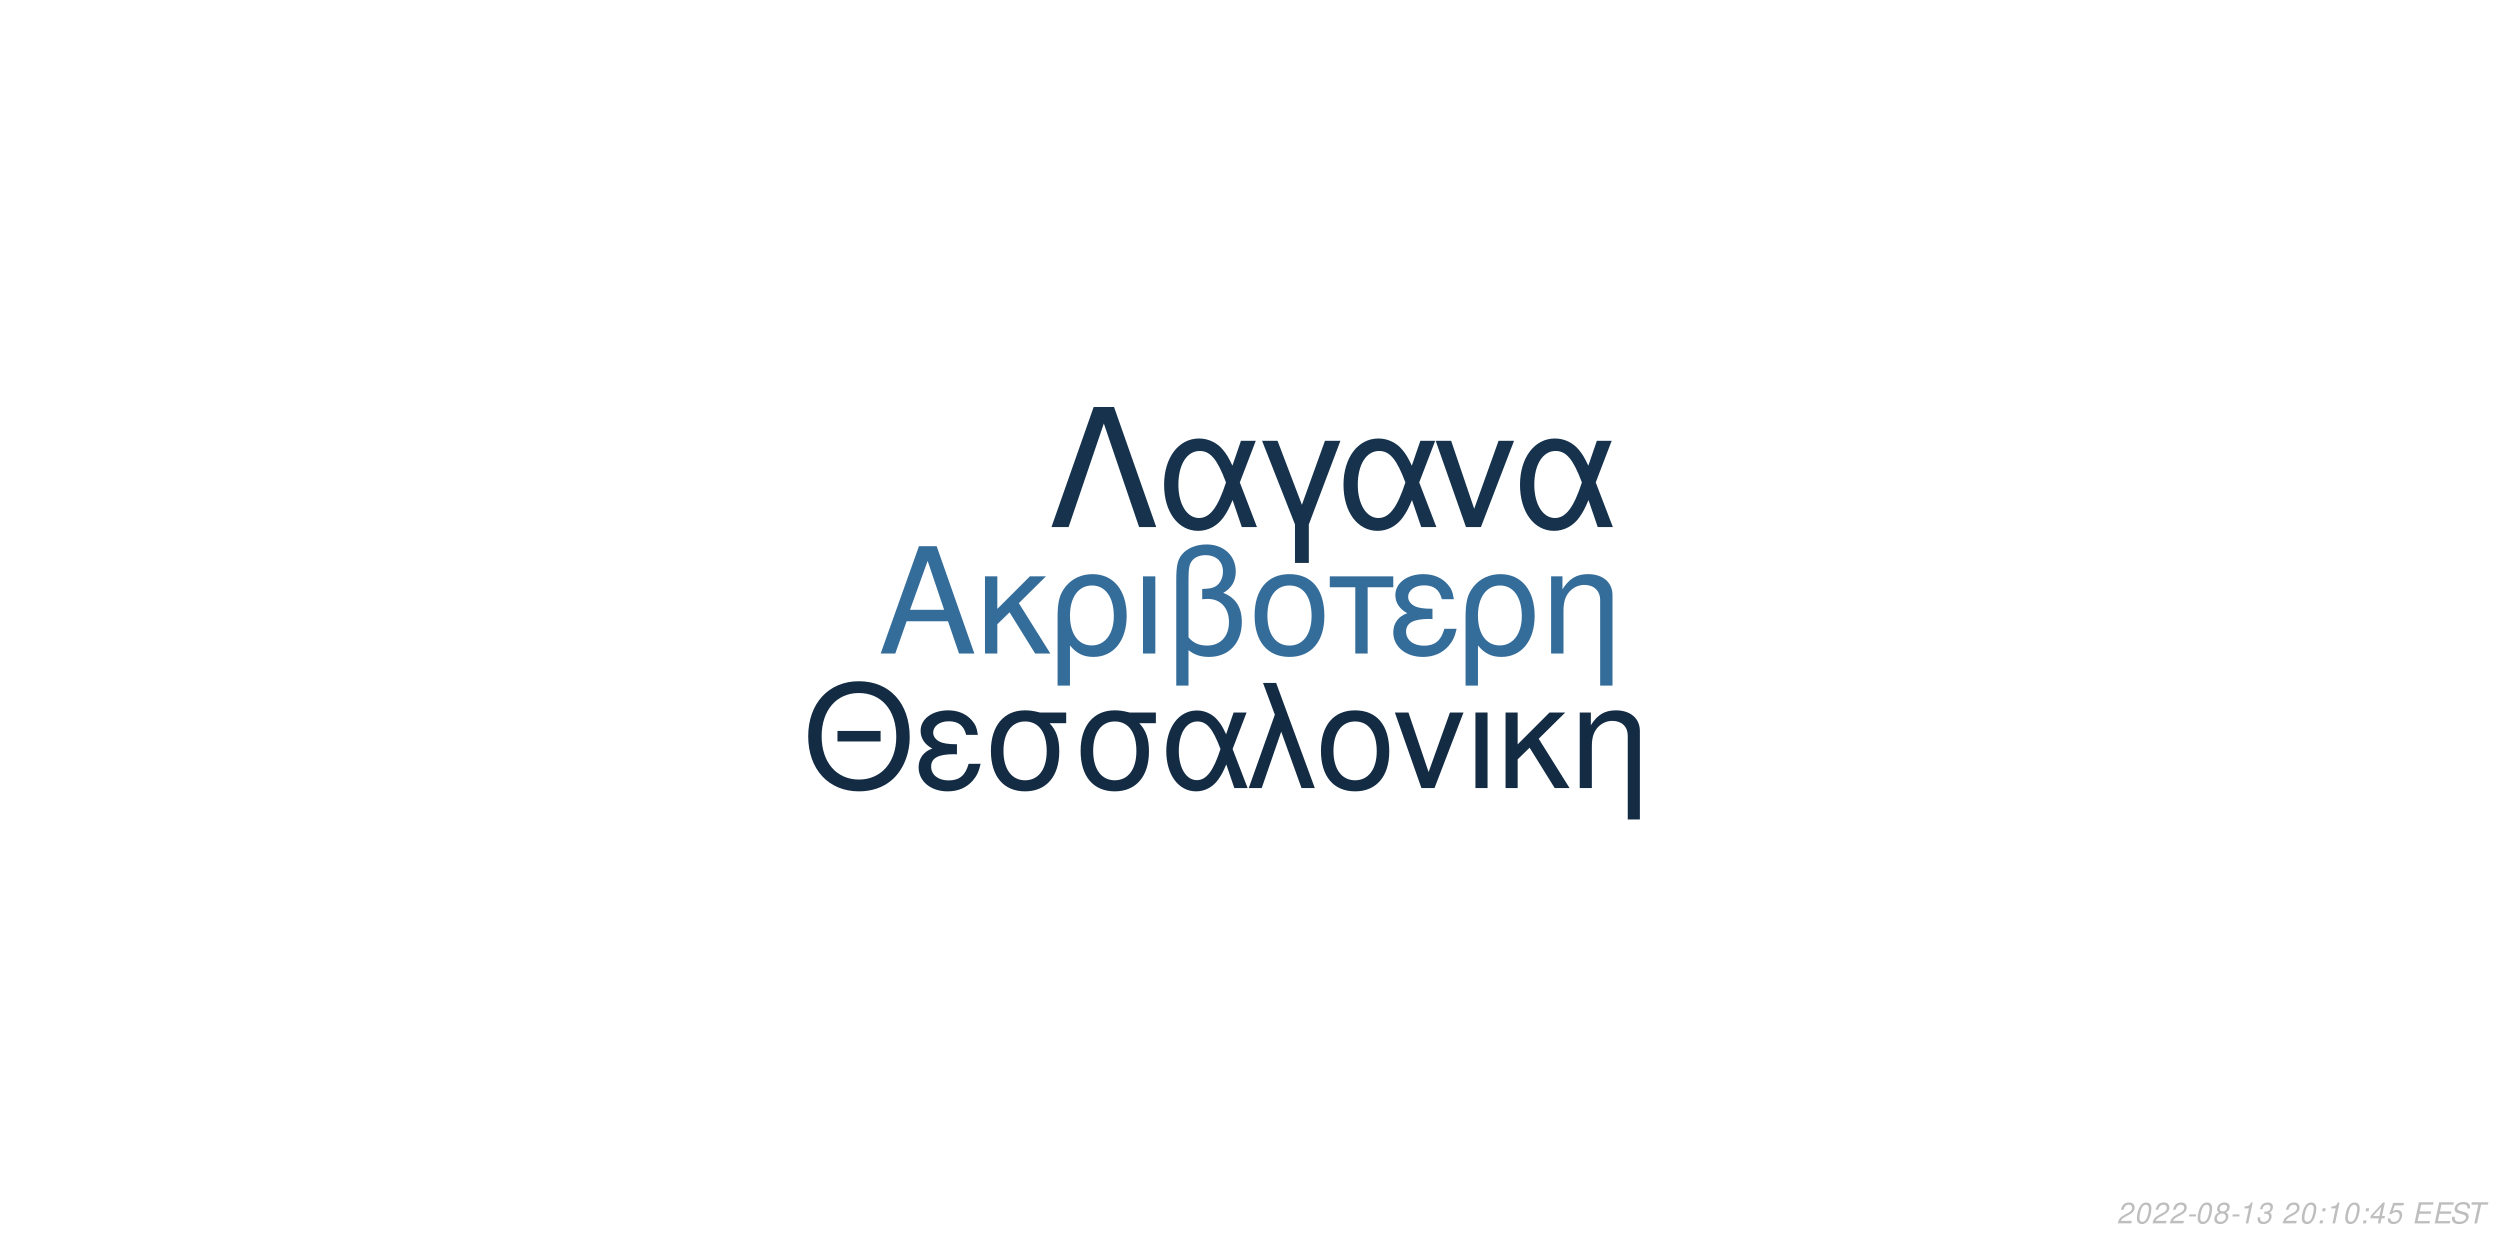
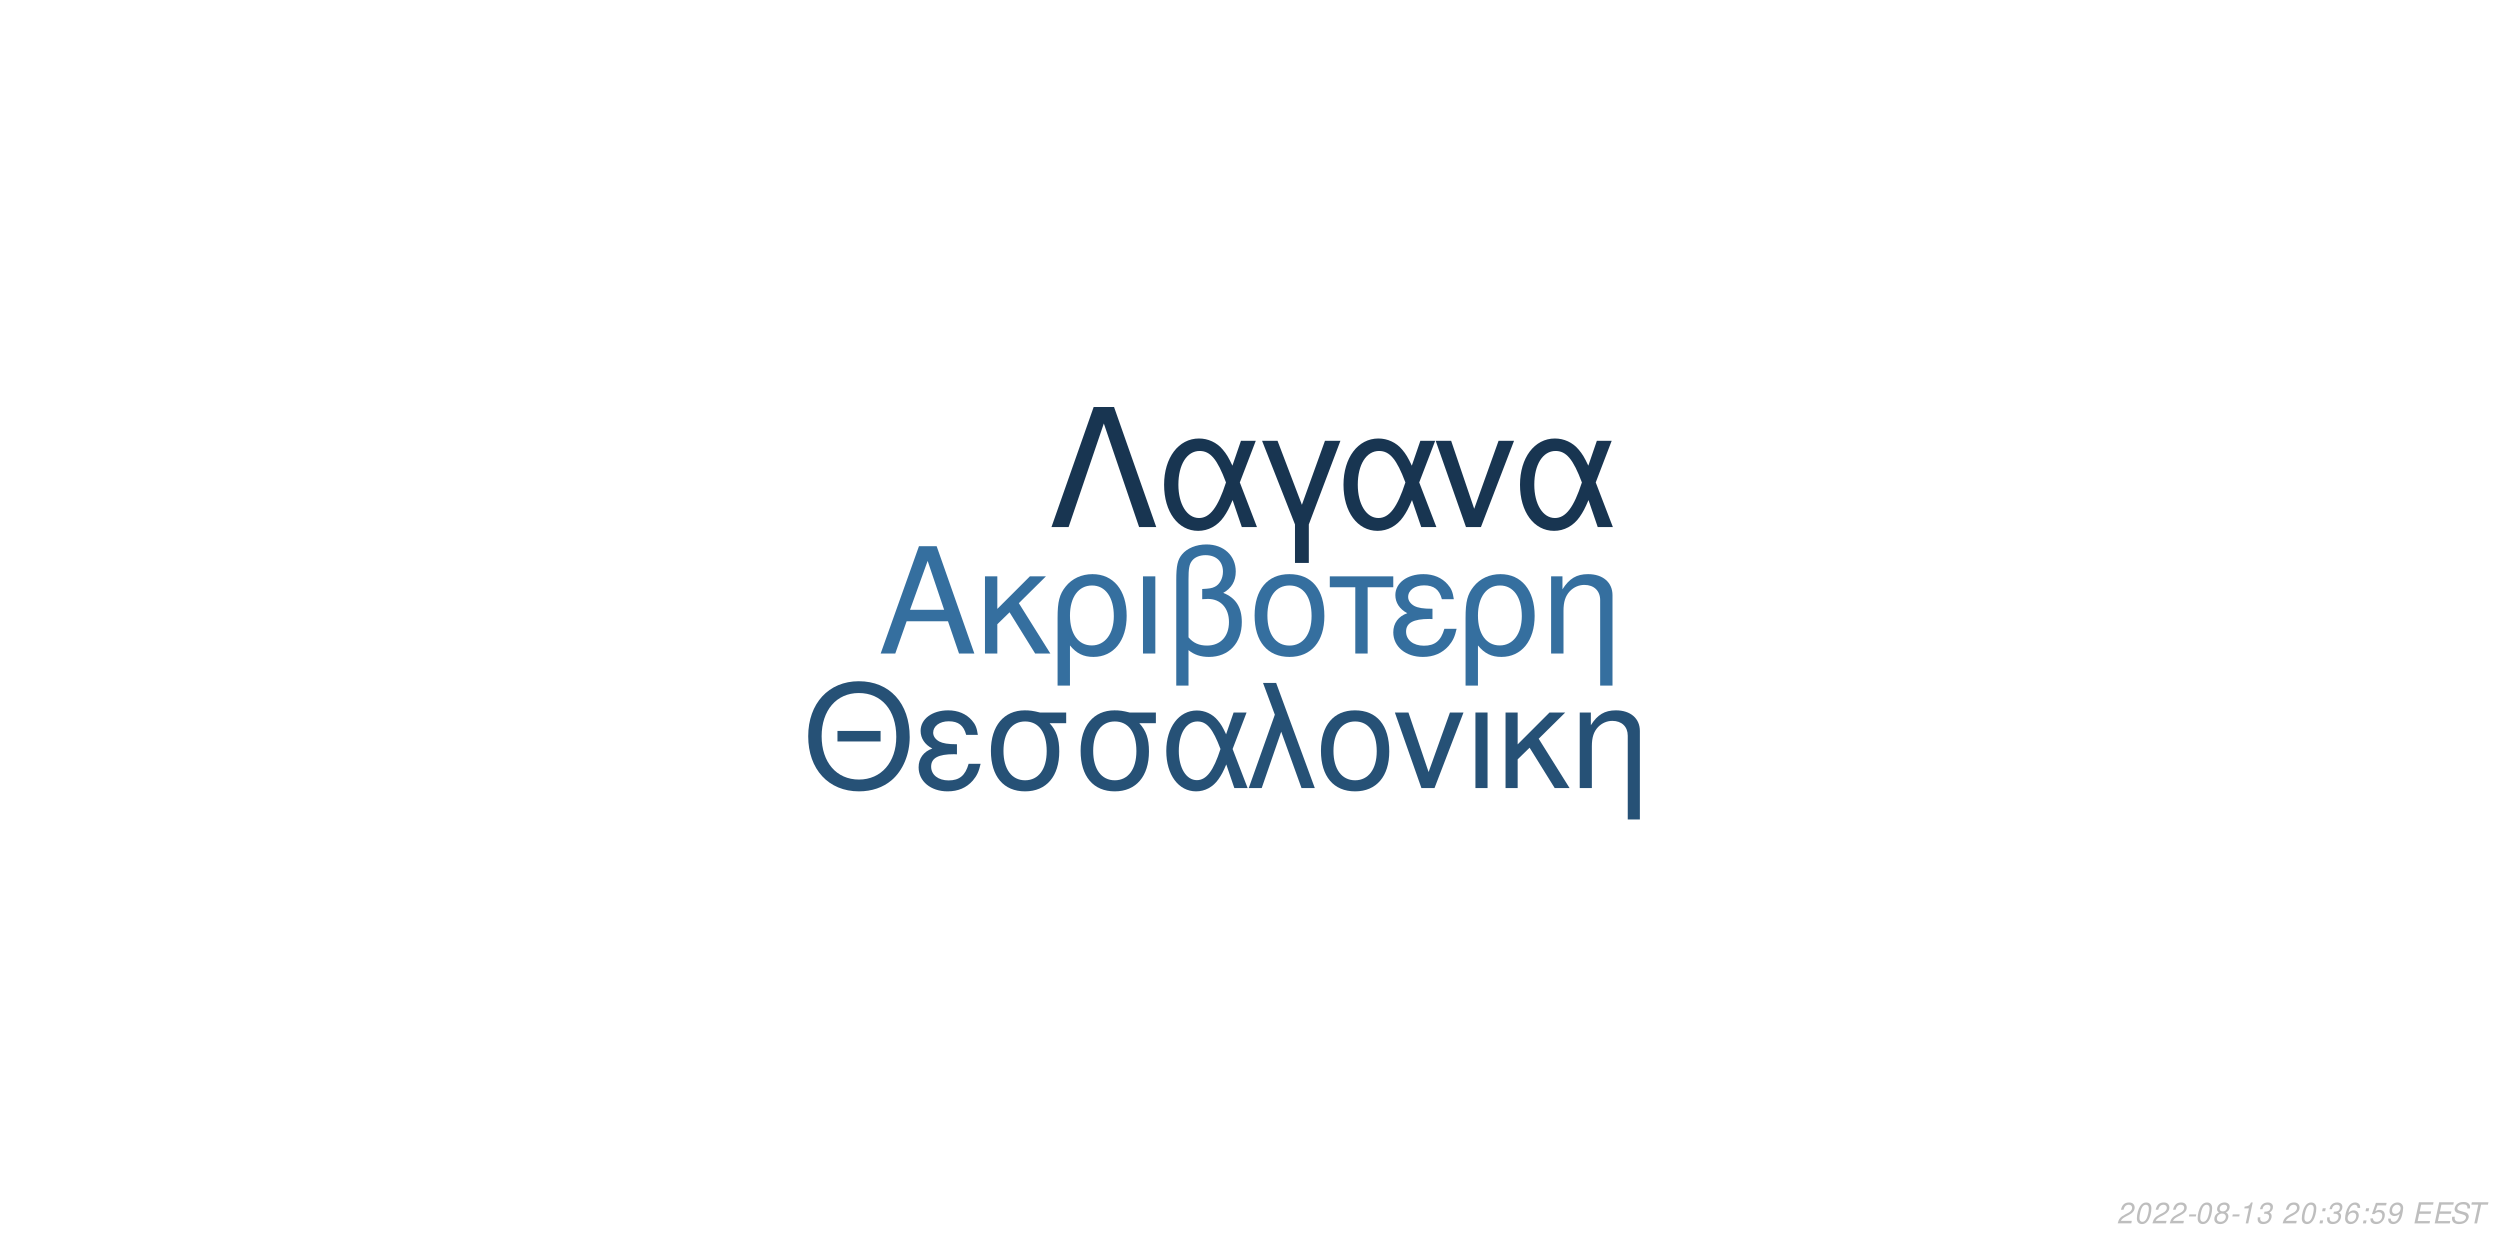
<svg xmlns="http://www.w3.org/2000/svg" xmlns:xlink="http://www.w3.org/1999/xlink" width="864pt" height="432pt" viewBox="0 0 864 432" version="1.1">
  <defs>
    <g>
      <symbol overflow="visible" id="glyph0-0">
        <path style="stroke:none;" d="" />
      </symbol>
      <symbol overflow="visible" id="glyph0-1">
        <path style="stroke:none;" d="M 24.125 -11.141 L 27.938 0 L 33.234 0 L 20.203 -37.094 L 14.094 -37.094 L 0.859 0 L 5.906 0 L 9.828 -11.141 Z M 22.797 -15.109 L 11 -15.109 L 17.094 -32.016 Z M 22.797 -15.109 " />
      </symbol>
      <symbol overflow="visible" id="glyph0-2">
        <path style="stroke:none;" d="M 7.172 -15.422 L 7.172 -26.672 L 2.906 -26.672 L 2.906 0 L 7.172 0 L 7.172 -10.125 L 11.406 -14.25 L 20.25 0 L 25.5 0 L 14.609 -17.406 L 23.969 -26.672 L 18.422 -26.672 Z M 7.172 -15.422 " />
      </symbol>
      <symbol overflow="visible" id="glyph0-3">
        <path style="stroke:none;" d="M 3 11.094 L 7.281 11.094 L 7.281 -2.797 C 9.516 -0.047 11.953 1.172 15.375 1.172 C 22.344 1.172 26.875 -4.422 26.875 -13.031 C 26.875 -21.891 22.297 -27.438 15.062 -27.438 C 11.297 -27.438 7.984 -25.906 5.797 -23.156 C 3.672 -20.516 3 -17.969 3 -12.359 Z M 14.906 -23.516 C 19.547 -23.516 22.438 -19.438 22.438 -12.922 C 22.438 -6.812 19.391 -2.797 14.812 -2.797 C 10.172 -2.797 7.281 -6.766 7.281 -13.125 C 7.281 -19.484 10.234 -23.516 14.906 -23.516 Z M 14.906 -23.516 " />
      </symbol>
      <symbol overflow="visible" id="glyph0-4">
        <path style="stroke:none;" d="M 3.516 0 L 7.781 0 L 7.781 -26.672 L 3.516 -26.672 Z M 3.516 0 " />
      </symbol>
      <symbol overflow="visible" id="glyph0-5">
        <path style="stroke:none;" d="M 4.016 11.094 L 8.25 11.094 L 8.25 -1.172 C 10.172 0.406 12.422 1.172 15.312 1.172 C 22.188 1.172 26.672 -3.609 26.672 -10.891 C 26.672 -15.984 24.578 -19.234 20.25 -20.969 C 23.109 -22.547 24.578 -25.031 24.578 -28.344 C 24.578 -33.844 20.406 -37.703 14.453 -37.703 C 10.938 -37.703 7.734 -36.391 6 -34.25 C 4.484 -32.422 4.016 -30.328 4.016 -25.391 Z M 8.25 -25.656 C 8.25 -29.359 8.5 -30.844 9.469 -32.062 C 10.375 -33.281 12.156 -34 14.094 -34 C 17.812 -34 20.156 -31.812 20.156 -28.297 C 20.156 -25.953 18.984 -23.812 17.297 -23.047 C 16.281 -22.547 15.469 -22.438 12.984 -22.297 L 12.984 -18.781 C 13.734 -18.828 14.344 -18.875 14.969 -18.875 C 19.344 -18.875 22.234 -15.719 22.234 -10.891 C 22.234 -5.906 19.281 -2.75 14.656 -2.75 C 11.953 -2.75 9.922 -3.609 8.25 -5.594 Z M 8.25 -25.656 " />
      </symbol>
      <symbol overflow="visible" id="glyph0-6">
        <path style="stroke:none;" d="M 14.094 -27.438 C 6.562 -27.438 2.094 -22.094 2.094 -13.125 C 2.094 -4.125 6.562 1.172 14.141 1.172 C 21.672 1.172 26.203 -4.172 26.203 -12.922 C 26.203 -22.188 21.828 -27.438 14.094 -27.438 Z M 14.141 -23.516 C 18.938 -23.516 21.781 -19.594 21.781 -12.984 C 21.781 -6.672 18.828 -2.75 14.141 -2.75 C 9.422 -2.75 6.516 -6.672 6.516 -13.125 C 6.516 -19.594 9.422 -23.516 14.141 -23.516 Z M 14.141 -23.516 " />
      </symbol>
      <symbol overflow="visible" id="glyph0-7">
        <path style="stroke:none;" d="M 7.891 0 L 12.156 0 L 12.156 -22.906 L 21.016 -22.906 L 21.016 -26.672 L -0.922 -26.672 L -0.922 -22.906 L 7.891 -22.906 Z M 7.891 0 " />
      </symbol>
      <symbol overflow="visible" id="glyph0-8">
        <path style="stroke:none;" d="M 14.562 -15.469 C 11.344 -15.469 9.562 -15.781 8.297 -16.438 C 6.922 -17.203 6.156 -18.328 6.156 -19.547 C 6.156 -21.891 8.453 -23.562 11.656 -23.562 C 15.062 -23.562 16.953 -22.094 17.812 -18.781 L 21.938 -18.781 C 21.578 -21.266 21.062 -22.5 19.797 -23.922 C 17.812 -26.203 14.906 -27.438 11.453 -27.438 C 5.797 -27.438 1.734 -24.375 1.734 -20.203 C 1.734 -17.609 3.156 -15.375 5.859 -13.938 C 2.797 -12.875 1.016 -10.484 1.016 -7.328 C 1.016 -2.391 5.297 1.172 11.25 1.172 C 14.969 1.172 17.906 -0.109 20.156 -2.641 C 21.578 -4.328 22.297 -5.797 22.906 -8.547 L 18.672 -8.547 C 17.5 -4.422 15.422 -2.703 11.609 -2.703 C 7.938 -2.703 5.438 -4.688 5.438 -7.578 C 5.438 -10.578 7.938 -11.953 13.484 -11.953 C 13.641 -11.953 14.094 -11.953 14.562 -11.906 Z M 14.562 -15.469 " />
      </symbol>
      <symbol overflow="visible" id="glyph0-9">
        <path style="stroke:none;" d="M 3.562 -26.672 L 3.562 0 L 7.844 0 L 7.844 -14.703 C 7.844 -17.906 8.5 -19.891 10.031 -21.531 C 11.406 -22.953 13.188 -23.719 15.062 -23.719 C 18.375 -23.719 20.516 -21.672 20.516 -18.469 L 20.516 11.094 L 24.781 11.094 L 24.781 -20.156 C 24.781 -24.578 21.469 -27.438 16.328 -27.438 C 12.359 -27.438 9.828 -25.906 7.484 -22.188 L 7.484 -26.672 Z M 3.562 -26.672 " />
      </symbol>
      <symbol overflow="visible" id="glyph1-0">
        <path style="stroke:none;" d="" />
      </symbol>
      <symbol overflow="visible" id="glyph1-1">
        <path style="stroke:none;" d="M 26.859 -19.734 L 11.953 -19.734 L 11.953 -16.094 L 26.859 -16.094 Z M 19.328 -36.922 C 8.922 -36.922 1.844 -29.25 1.844 -17.891 C 1.844 -6.484 8.875 1.141 19.391 1.141 C 23.812 1.141 27.703 -0.203 30.641 -2.688 C 34.578 -6.031 36.922 -11.656 36.922 -17.594 C 36.922 -29.297 30 -36.922 19.328 -36.922 Z M 19.328 -32.844 C 27.203 -32.844 32.281 -26.906 32.281 -17.688 C 32.281 -8.922 27.062 -2.938 19.391 -2.938 C 11.609 -2.938 6.484 -8.922 6.484 -17.891 C 6.484 -26.859 11.609 -32.844 19.328 -32.844 Z M 19.328 -32.844 " />
      </symbol>
      <symbol overflow="visible" id="glyph1-2">
        <path style="stroke:none;" d="M 14.25 -15.141 C 11.109 -15.141 9.375 -15.453 8.125 -16.094 C 6.781 -16.844 6.031 -17.938 6.031 -19.141 C 6.031 -21.422 8.266 -23.078 11.406 -23.078 C 14.75 -23.078 16.594 -21.625 17.438 -18.391 L 21.469 -18.391 C 21.125 -20.828 20.625 -22.031 19.391 -23.422 C 17.438 -25.656 14.594 -26.859 11.219 -26.859 C 5.688 -26.859 1.688 -23.875 1.688 -19.781 C 1.688 -17.234 3.094 -15.047 5.734 -13.656 C 2.734 -12.609 1 -10.266 1 -7.172 C 1 -2.344 5.188 1.141 11.016 1.141 C 14.656 1.141 17.547 -0.094 19.734 -2.594 C 21.125 -4.234 21.828 -5.688 22.422 -8.375 L 18.281 -8.375 C 17.141 -4.328 15.094 -2.641 11.359 -2.641 C 7.766 -2.641 5.328 -4.578 5.328 -7.422 C 5.328 -10.359 7.766 -11.703 13.203 -11.703 C 13.359 -11.703 13.797 -11.703 14.25 -11.656 Z M 14.25 -15.141 " />
      </symbol>
      <symbol overflow="visible" id="glyph1-3">
        <path style="stroke:none;" d="M 29 -26.109 L 19.938 -26.109 C 17.594 -26.703 16.438 -26.859 14.703 -26.859 C 7.469 -26.859 2.984 -21.469 2.984 -12.859 C 2.984 -4.031 7.375 1.141 14.797 1.141 C 22.172 1.141 26.609 -4.078 26.609 -12.656 C 26.609 -17.047 25.656 -19.828 23.266 -22.422 L 29 -22.422 Z M 14.797 -23.016 C 19.531 -23.016 22.266 -19.234 22.266 -12.75 C 22.266 -6.531 19.438 -2.688 14.797 -2.688 C 10.172 -2.688 7.328 -6.531 7.328 -12.859 C 7.328 -19.188 10.172 -23.016 14.797 -23.016 Z M 14.797 -23.016 " />
      </symbol>
      <symbol overflow="visible" id="glyph1-4">
        <path style="stroke:none;" d="M 29.344 -26.109 L 24.859 -26.109 L 22.266 -18.578 C 21.125 -21.031 20.484 -22.125 19.328 -23.469 C 17.547 -25.609 14.906 -26.812 12.156 -26.812 C 5.984 -26.812 1.594 -20.984 1.594 -12.812 C 1.594 -4.578 5.828 1.141 11.906 1.141 C 14.953 1.141 17.734 -0.344 19.625 -3.047 C 20.672 -4.531 21.281 -5.688 22.328 -8.172 L 25.109 0 L 29.703 0 L 24.516 -13.5 Z M 20.328 -13.5 C 17.891 -5.922 15.453 -2.734 12.156 -2.734 C 8.516 -2.734 5.922 -6.922 5.922 -12.812 C 5.922 -18.938 8.516 -23.016 12.359 -23.016 C 15.594 -23.016 17.688 -20.531 20.328 -13.5 Z M 20.328 -13.5 " />
      </symbol>
      <symbol overflow="visible" id="glyph1-5">
        <path style="stroke:none;" d="M 1.094 0 L 5.578 0 L 12.312 -19.484 L 19.328 0 L 23.922 0 L 10.562 -36.328 L 6.031 -36.328 L 10.109 -25.359 Z M 1.094 0 " />
      </symbol>
      <symbol overflow="visible" id="glyph1-6">
        <path style="stroke:none;" d="M 13.797 -26.859 C 6.422 -26.859 2.047 -21.625 2.047 -12.859 C 2.047 -4.031 6.422 1.141 13.859 1.141 C 21.234 1.141 25.656 -4.078 25.656 -12.656 C 25.656 -21.719 21.375 -26.859 13.797 -26.859 Z M 13.859 -23.016 C 18.531 -23.016 21.328 -19.188 21.328 -12.703 C 21.328 -6.531 18.438 -2.688 13.859 -2.688 C 9.219 -2.688 6.375 -6.531 6.375 -12.859 C 6.375 -19.188 9.219 -23.016 13.859 -23.016 Z M 13.859 -23.016 " />
      </symbol>
      <symbol overflow="visible" id="glyph1-7">
        <path style="stroke:none;" d="M 14.297 0 L 24.312 -26.109 L 19.625 -26.109 L 12.25 -5.531 L 5.281 -26.109 L 0.594 -26.109 L 9.766 0 Z M 14.297 0 " />
      </symbol>
      <symbol overflow="visible" id="glyph1-8">
        <path style="stroke:none;" d="M 3.438 0 L 7.625 0 L 7.625 -26.109 L 3.438 -26.109 Z M 3.438 0 " />
      </symbol>
      <symbol overflow="visible" id="glyph1-9">
        <path style="stroke:none;" d="M 7.031 -15.094 L 7.031 -26.109 L 2.844 -26.109 L 2.844 0 L 7.031 0 L 7.031 -9.922 L 11.156 -13.953 L 19.828 0 L 24.969 0 L 14.297 -17.047 L 23.469 -26.109 L 18.031 -26.109 Z M 7.031 -15.094 " />
      </symbol>
      <symbol overflow="visible" id="glyph1-10">
        <path style="stroke:none;" d="M 3.484 -26.109 L 3.484 0 L 7.672 0 L 7.672 -14.406 C 7.672 -17.547 8.328 -19.484 9.812 -21.078 C 11.156 -22.469 12.906 -23.219 14.75 -23.219 C 17.984 -23.219 20.078 -21.234 20.078 -18.094 L 20.078 10.859 L 24.266 10.859 L 24.266 -19.734 C 24.266 -24.062 21.031 -26.859 16 -26.859 C 12.109 -26.859 9.609 -25.359 7.328 -21.719 L 7.328 -26.109 Z M 3.484 -26.109 " />
      </symbol>
      <symbol overflow="visible" id="glyph2-0">
        <path style="stroke:none;" d="" />
      </symbol>
      <symbol overflow="visible" id="glyph2-1">
        <path style="stroke:none;" d="M 22.531 -41.484 L 15.484 -41.484 L 0.906 0 L 6.828 0 L 19 -35.797 L 31.188 0 L 37.109 0 Z M 22.531 -41.484 " />
      </symbol>
      <symbol overflow="visible" id="glyph2-2">
        <path style="stroke:none;" d="M 33.516 -29.812 L 28.391 -29.812 L 25.438 -21.219 C 24.125 -24.016 23.391 -25.266 22.078 -26.797 C 20.031 -29.25 17.016 -30.609 13.891 -30.609 C 6.828 -30.609 1.828 -23.953 1.828 -14.625 C 1.828 -5.234 6.656 1.312 13.594 1.312 C 17.078 1.312 20.266 -0.391 22.422 -3.469 C 23.609 -5.172 24.297 -6.484 25.5 -9.328 L 28.688 0 L 33.922 0 L 28 -15.422 Z M 23.219 -15.422 C 20.422 -6.766 17.641 -3.125 13.891 -3.125 C 9.734 -3.125 6.766 -7.906 6.766 -14.625 C 6.766 -21.625 9.734 -26.297 14.109 -26.297 C 17.812 -26.297 20.203 -23.453 23.219 -15.422 Z M 23.219 -15.422 " />
      </symbol>
      <symbol overflow="visible" id="glyph2-3">
        <path style="stroke:none;" d="M 12.062 12.406 L 16.844 12.406 L 16.844 -0.906 L 27.766 -29.812 L 22.422 -29.812 L 14.453 -7.688 L 6.031 -29.812 L 0.688 -29.812 L 12.062 -0.906 Z M 12.062 12.406 " />
      </symbol>
      <symbol overflow="visible" id="glyph2-4">
        <path style="stroke:none;" d="M 16.328 0 L 27.766 -29.812 L 22.422 -29.812 L 14 -6.312 L 6.031 -29.812 L 0.688 -29.812 L 11.156 0 Z M 16.328 0 " />
      </symbol>
      <symbol overflow="visible" id="glyph3-0">
        <path style="stroke:none;" d="" />
      </symbol>
      <symbol overflow="visible" id="glyph3-1">
        <path style="stroke:none;" d="M 5.234 -0.875 L 1.469 -0.875 C 1.641 -1.375 2.203 -1.891 3.109 -2.344 L 4.234 -2.938 C 5.562 -3.625 6.219 -4.469 6.219 -5.484 C 6.219 -5.938 6.062 -6.359 5.797 -6.656 C 5.469 -7.047 4.984 -7.234 4.312 -7.234 C 2.766 -7.234 1.891 -6.453 1.484 -4.734 L 2.375 -4.734 C 2.484 -5.188 2.609 -5.484 2.797 -5.75 C 3.094 -6.203 3.609 -6.453 4.188 -6.453 C 4.891 -6.453 5.344 -6.031 5.344 -5.375 C 5.344 -4.703 4.859 -4.094 4.016 -3.656 L 2.984 -3.125 C 1.234 -2.188 0.797 -1.656 0.344 -0.016 L 5.047 -0.016 Z M 5.234 -0.875 " />
      </symbol>
      <symbol overflow="visible" id="glyph3-2">
        <path style="stroke:none;" d="M 4.203 -7.234 C 3.375 -7.234 2.688 -6.812 2.125 -5.984 C 1.484 -5.047 0.984 -3.188 0.984 -1.734 C 0.984 -1.109 1.172 -0.562 1.484 -0.266 C 1.797 0.047 2.281 0.234 2.766 0.234 C 3.625 0.234 4.281 -0.156 4.859 -1.016 C 5.516 -1.953 6 -3.797 6 -5.266 C 6 -6.5 5.328 -7.234 4.203 -7.234 Z M 4.094 -6.453 C 4.734 -6.453 5.125 -5.984 5.125 -5.156 C 5.125 -4.203 4.781 -2.625 4.406 -1.812 C 3.984 -0.938 3.516 -0.547 2.875 -0.547 C 2.25 -0.547 1.875 -1.031 1.875 -1.828 C 1.875 -2.797 2.203 -4.344 2.594 -5.203 C 2.984 -6.047 3.453 -6.453 4.094 -6.453 Z M 4.094 -6.453 " />
      </symbol>
      <symbol overflow="visible" id="glyph3-3">
        <path style="stroke:none;" d="M 3.516 -3.125 L 1.125 -3.125 L 0.969 -2.406 L 3.359 -2.406 Z M 3.516 -3.125 " />
      </symbol>
      <symbol overflow="visible" id="glyph3-4">
        <path style="stroke:none;" d="M 4.766 -3.797 C 5.078 -3.969 5.234 -4.078 5.438 -4.234 C 5.812 -4.594 6.062 -5.172 6.062 -5.734 C 6.062 -6.625 5.344 -7.234 4.266 -7.234 C 2.812 -7.234 1.703 -6.219 1.703 -4.875 C 1.703 -4.406 1.875 -4.125 2.359 -3.812 C 1.297 -3.312 0.75 -2.516 0.75 -1.469 C 0.75 -0.438 1.547 0.234 2.812 0.234 C 3.656 0.234 4.359 -0.094 4.938 -0.734 C 5.359 -1.234 5.609 -1.859 5.609 -2.438 C 5.609 -3.047 5.312 -3.516 4.766 -3.797 Z M 4.109 -6.453 C 4.797 -6.453 5.188 -6.125 5.188 -5.578 C 5.188 -5.266 5.062 -4.922 4.859 -4.672 C 4.562 -4.312 4.188 -4.156 3.656 -4.156 C 2.984 -4.156 2.594 -4.453 2.594 -4.984 C 2.594 -5.859 3.203 -6.453 4.109 -6.453 Z M 3.453 -3.406 C 4.234 -3.406 4.734 -2.984 4.734 -2.312 C 4.734 -1.312 3.922 -0.547 2.875 -0.547 C 2.125 -0.547 1.625 -0.969 1.625 -1.625 C 1.625 -2.609 2.438 -3.406 3.453 -3.406 Z M 3.453 -3.406 " />
      </symbol>
      <symbol overflow="visible" id="glyph3-5">
        <path style="stroke:none;" d="M 3.703 -5.188 L 2.594 0 L 3.469 0 L 5.016 -7.234 L 4.438 -7.234 C 3.906 -6.156 3.688 -6.016 2.234 -5.812 L 2.109 -5.188 Z M 3.703 -5.188 " />
      </symbol>
      <symbol overflow="visible" id="glyph3-6">
        <path style="stroke:none;" d="M 2.922 -3.312 C 3.125 -3.344 3.234 -3.344 3.375 -3.344 C 4.203 -3.344 4.688 -3 4.688 -2.406 C 4.688 -1.312 3.906 -0.547 2.781 -0.547 C 2.047 -0.547 1.594 -0.938 1.594 -1.562 C 1.594 -1.719 1.609 -1.844 1.656 -2.094 L 0.766 -2.094 C 0.734 -1.797 0.719 -1.641 0.719 -1.469 C 0.719 -0.375 1.406 0.234 2.641 0.234 C 3.547 0.234 4.297 -0.078 4.812 -0.656 C 5.266 -1.156 5.562 -1.875 5.562 -2.547 C 5.562 -3.125 5.344 -3.453 4.797 -3.734 C 5.641 -4.234 6.016 -4.844 6.016 -5.734 C 6.016 -6.656 5.312 -7.234 4.203 -7.234 C 3.375 -7.234 2.672 -6.938 2.188 -6.375 C 1.891 -6.031 1.703 -5.641 1.516 -4.906 L 2.391 -4.906 C 2.5 -5.359 2.594 -5.594 2.734 -5.812 C 3.047 -6.234 3.516 -6.453 4.078 -6.453 C 4.734 -6.453 5.141 -6.125 5.141 -5.578 C 5.141 -5.188 5.016 -4.797 4.797 -4.547 C 4.516 -4.234 4 -4.062 3.266 -4.062 L 3.078 -4.062 Z M 2.922 -3.312 " />
      </symbol>
      <symbol overflow="visible" id="glyph3-7">
        <path style="stroke:none;" d="" />
      </symbol>
      <symbol overflow="visible" id="glyph3-8">
        <path style="stroke:none;" d="M 2.359 -1.031 L 1.312 -1.031 L 1.094 0 L 2.141 0 Z M 3.266 -5.234 L 2.219 -5.234 L 2 -4.203 L 3.047 -4.203 Z M 3.266 -5.234 " />
      </symbol>
      <symbol overflow="visible" id="glyph3-9">
-         <path style="stroke:none;" d="M 3.625 -1.75 L 3.266 0 L 4.141 0 L 4.516 -1.75 L 5.562 -1.75 L 5.734 -2.531 L 4.688 -2.531 L 5.688 -7.234 L 5.016 -7.234 L 0.844 -2.672 L 0.641 -1.75 Z M 3.797 -2.531 L 1.594 -2.531 L 4.469 -5.703 Z M 3.797 -2.531 " />
+         <path style="stroke:none;" d="M 6.125 -5.344 L 6.141 -5.625 C 6.141 -6.609 5.453 -7.234 4.391 -7.234 C 3.438 -7.234 2.641 -6.719 2.016 -5.703 C 1.422 -4.781 0.938 -2.953 0.938 -1.688 C 0.938 -0.516 1.688 0.234 2.859 0.234 C 3.703 0.234 4.438 -0.156 5 -0.875 C 5.406 -1.422 5.672 -2.156 5.672 -2.766 C 5.672 -3.812 4.969 -4.5 3.906 -4.5 C 3.234 -4.5 2.672 -4.234 2.094 -3.625 C 2.406 -5.375 3.234 -6.453 4.25 -6.453 C 4.703 -6.453 5.062 -6.234 5.172 -5.844 C 5.203 -5.719 5.234 -5.578 5.25 -5.344 Z M 3.656 -3.734 C 4.344 -3.734 4.797 -3.281 4.797 -2.625 C 4.797 -1.469 3.984 -0.547 2.984 -0.547 C 2.297 -0.547 1.812 -1.047 1.812 -1.766 C 1.812 -2.859 2.625 -3.734 3.656 -3.734 Z M 3.656 -3.734 " />
      </symbol>
      <symbol overflow="visible" id="glyph3-10">
        <path style="stroke:none;" d="M 6.297 -7.094 L 2.594 -7.094 L 1.234 -3.234 L 2.047 -3.234 C 2.656 -3.766 2.938 -3.906 3.531 -3.906 C 4.328 -3.906 4.797 -3.453 4.797 -2.688 C 4.797 -1.438 3.969 -0.547 2.828 -0.547 C 2.031 -0.547 1.609 -0.938 1.578 -1.734 L 0.703 -1.734 L 0.703 -1.516 C 0.703 -0.938 0.844 -0.547 1.188 -0.266 C 1.562 0.062 2.078 0.234 2.703 0.234 C 3.656 0.234 4.391 -0.156 4.984 -0.922 C 5.422 -1.5 5.672 -2.234 5.672 -2.953 C 5.672 -4 4.938 -4.672 3.812 -4.672 C 3.328 -4.672 2.906 -4.547 2.406 -4.234 L 3.109 -6.219 L 6.109 -6.219 Z M 6.297 -7.094 " />
      </symbol>
      <symbol overflow="visible" id="glyph3-11">
+         <path style="stroke:none;" d="M 0.844 -1.656 C 0.844 -1.547 0.844 -1.438 0.844 -1.375 C 0.844 -0.406 1.531 0.234 2.578 0.234 C 3.203 0.234 3.766 0.016 4.297 -0.438 C 4.938 -1 5.312 -1.656 5.594 -2.719 C 5.844 -3.672 6.016 -4.766 6.016 -5.375 C 6.016 -5.844 5.844 -6.328 5.547 -6.656 C 5.203 -7.031 4.703 -7.234 4.062 -7.234 C 2.516 -7.234 1.297 -5.938 1.297 -4.266 C 1.297 -3.203 1.984 -2.547 3.047 -2.547 C 3.484 -2.547 3.953 -2.672 4.281 -2.891 C 4.406 -2.984 4.547 -3.078 4.828 -3.344 C 4.438 -1.484 3.703 -0.547 2.703 -0.547 C 2.109 -0.547 1.719 -0.938 1.719 -1.547 L 1.719 -1.656 Z M 3.953 -6.453 C 4.625 -6.453 5.141 -5.953 5.141 -5.281 C 5.141 -4.188 4.312 -3.312 3.297 -3.312 C 2.594 -3.312 2.172 -3.734 2.172 -4.453 C 2.172 -5.562 2.984 -6.453 3.953 -6.453 Z M 3.953 -6.453 " />
+       </symbol>
+       <symbol overflow="visible" id="glyph3-12">
        <path style="stroke:none;" d="M 2.547 -3.312 L 6.5 -3.312 L 6.688 -4.141 L 2.719 -4.141 L 3.219 -6.469 L 7.344 -6.469 L 7.516 -7.297 L 2.453 -7.297 L 0.906 0 L 6.125 0 L 6.297 -0.812 L 2.016 -0.812 Z M 2.547 -3.312 " />
      </symbol>
-       <symbol overflow="visible" id="glyph3-12">
+       <symbol overflow="visible" id="glyph3-13">
        <path style="stroke:none;" d="M 7.062 -5.156 C 7.125 -5.438 7.141 -5.562 7.141 -5.703 C 7.141 -6.156 6.938 -6.594 6.594 -6.891 C 6.188 -7.25 5.656 -7.406 4.875 -7.406 C 3.844 -7.406 3.047 -7.125 2.5 -6.562 C 2.094 -6.141 1.781 -5.438 1.781 -4.922 C 1.781 -4.297 2.219 -3.766 2.891 -3.562 L 4.594 -3.094 C 5.406 -2.859 5.734 -2.578 5.734 -2.094 C 5.734 -1.781 5.547 -1.406 5.266 -1.141 C 4.844 -0.766 4.266 -0.578 3.453 -0.578 C 2.328 -0.578 1.812 -0.984 1.812 -1.906 C 1.812 -2.047 1.812 -2.125 1.844 -2.312 L 0.984 -2.312 C 0.906 -2.062 0.891 -1.906 0.891 -1.688 C 0.891 -0.484 1.797 0.234 3.297 0.234 C 4.359 0.234 5.234 -0.062 5.812 -0.609 C 6.344 -1.078 6.688 -1.797 6.688 -2.375 C 6.688 -2.641 6.609 -2.906 6.453 -3.156 C 6.234 -3.5 5.938 -3.703 5.469 -3.828 L 3.75 -4.312 C 2.984 -4.547 2.734 -4.734 2.734 -5.188 C 2.734 -5.547 2.875 -5.844 3.188 -6.109 C 3.547 -6.438 4.031 -6.594 4.703 -6.594 C 5.266 -6.594 5.688 -6.484 5.906 -6.297 C 6.094 -6.125 6.219 -5.797 6.219 -5.516 C 6.219 -5.422 6.203 -5.344 6.188 -5.156 Z M 7.062 -5.156 " />
      </symbol>
-       <symbol overflow="visible" id="glyph3-13">
+       <symbol overflow="visible" id="glyph3-14">
        <path style="stroke:none;" d="M 4.938 -6.469 L 7.312 -6.469 L 7.484 -7.297 L 1.75 -7.297 L 1.578 -6.469 L 3.984 -6.469 L 2.609 0 L 3.547 0 Z M 4.938 -6.469 " />
      </symbol>
    </g>
  </defs>
  <g id="surface1">
    <rect x="0" y="0" width="864" height="432" style="fill:rgb(100%,100%,100%);fill-opacity:1;stroke:none;" />
-     <g style="fill:rgb(20.392%,42.353%,60.392%);fill-opacity:1;">
+     <g style="fill:rgb(20.784%,43.529%,62.353%);fill-opacity:1;">
      <use xlink:href="#glyph0-1" x="303.5" y="225.861" />
      <use xlink:href="#glyph0-2" x="337.5" y="225.861" />
      <use xlink:href="#glyph0-3" x="362.5" y="225.861" />
      <use xlink:href="#glyph0-4" x="391.5" y="225.861" />
      <use xlink:href="#glyph0-5" x="402.5" y="225.861" />
      <use xlink:href="#glyph0-6" x="431.5" y="225.861" />
      <use xlink:href="#glyph0-7" x="460.5" y="225.861" />
      <use xlink:href="#glyph0-8" x="480.5" y="225.861" />
      <use xlink:href="#glyph0-3" x="503.5" y="225.861" />
      <use xlink:href="#glyph0-9" x="532.5" y="225.861" />
    </g>
-     <g style="fill:rgb(7.451%,16.863%,26.275%);fill-opacity:1;">
+     <g style="fill:rgb(14.902%,31.765%,46.275%);fill-opacity:1;">
      <use xlink:href="#glyph1-1" x="277.473" y="272.354" />
      <use xlink:href="#glyph1-2" x="316.473" y="272.354" />
      <use xlink:href="#glyph1-3" x="339.473" y="272.354" />
      <use xlink:href="#glyph1-3" x="370.473" y="272.354" />
      <use xlink:href="#glyph1-4" x="401.473" y="272.354" />
      <use xlink:href="#glyph1-5" x="430.473" y="272.354" />
      <use xlink:href="#glyph1-6" x="454.473" y="272.354" />
      <use xlink:href="#glyph1-7" x="481.473" y="272.354" />
      <use xlink:href="#glyph1-8" x="506.473" y="272.354" />
      <use xlink:href="#glyph1-9" x="517.473" y="272.354" />
      <use xlink:href="#glyph1-10" x="542.473" y="272.354" />
    </g>
-     <g style="fill:rgb(8.627%,19.608%,29.804%);fill-opacity:1;">
+     <g style="fill:rgb(9.412%,20.784%,31.765%);fill-opacity:1;">
      <use xlink:href="#glyph2-1" x="362.484" y="182.152" />
      <use xlink:href="#glyph2-2" x="400.484" y="182.152" />
      <use xlink:href="#glyph2-3" x="435.484" y="182.152" />
      <use xlink:href="#glyph2-2" x="462.484" y="182.152" />
      <use xlink:href="#glyph2-4" x="495.484" y="182.152" />
      <use xlink:href="#glyph2-2" x="523.484" y="182.152" />
    </g>
    <g style="fill:rgb(74.51%,74.51%,74.51%);fill-opacity:1;">
      <use xlink:href="#glyph3-1" x="731.52" y="422.81" />
      <use xlink:href="#glyph3-2" x="737.52" y="422.81" />
      <use xlink:href="#glyph3-1" x="743.52" y="422.81" />
      <use xlink:href="#glyph3-1" x="749.52" y="422.81" />
      <use xlink:href="#glyph3-3" x="755.52" y="422.81" />
      <use xlink:href="#glyph3-2" x="758.52" y="422.81" />
      <use xlink:href="#glyph3-4" x="764.52" y="422.81" />
      <use xlink:href="#glyph3-3" x="770.52" y="422.81" />
      <use xlink:href="#glyph3-5" x="773.52" y="422.81" />
      <use xlink:href="#glyph3-6" x="779.52" y="422.81" />
      <use xlink:href="#glyph3-7" x="785.52" y="422.81" />
      <use xlink:href="#glyph3-1" x="788.52" y="422.81" />
      <use xlink:href="#glyph3-2" x="794.52" y="422.81" />
      <use xlink:href="#glyph3-8" x="800.52" y="422.81" />
-       <use xlink:href="#glyph3-5" x="803.52" y="422.81" />
-       <use xlink:href="#glyph3-2" x="809.52" y="422.81" />
+       <use xlink:href="#glyph3-6" x="803.52" y="422.81" />
+       <use xlink:href="#glyph3-9" x="809.52" y="422.81" />
      <use xlink:href="#glyph3-8" x="815.52" y="422.81" />
-       <use xlink:href="#glyph3-9" x="818.52" y="422.81" />
-       <use xlink:href="#glyph3-10" x="824.52" y="422.81" />
+       <use xlink:href="#glyph3-10" x="818.52" y="422.81" />
+       <use xlink:href="#glyph3-11" x="824.52" y="422.81" />
      <use xlink:href="#glyph3-7" x="830.52" y="422.81" />
-       <use xlink:href="#glyph3-11" x="833.52" y="422.81" />
-       <use xlink:href="#glyph3-11" x="840.52" y="422.81" />
-       <use xlink:href="#glyph3-12" x="846.52" y="422.81" />
-       <use xlink:href="#glyph3-13" x="852.52" y="422.81" />
+       <use xlink:href="#glyph3-12" x="833.52" y="422.81" />
+       <use xlink:href="#glyph3-12" x="840.52" y="422.81" />
+       <use xlink:href="#glyph3-13" x="846.52" y="422.81" />
+       <use xlink:href="#glyph3-14" x="852.52" y="422.81" />
    </g>
  </g>
</svg>
